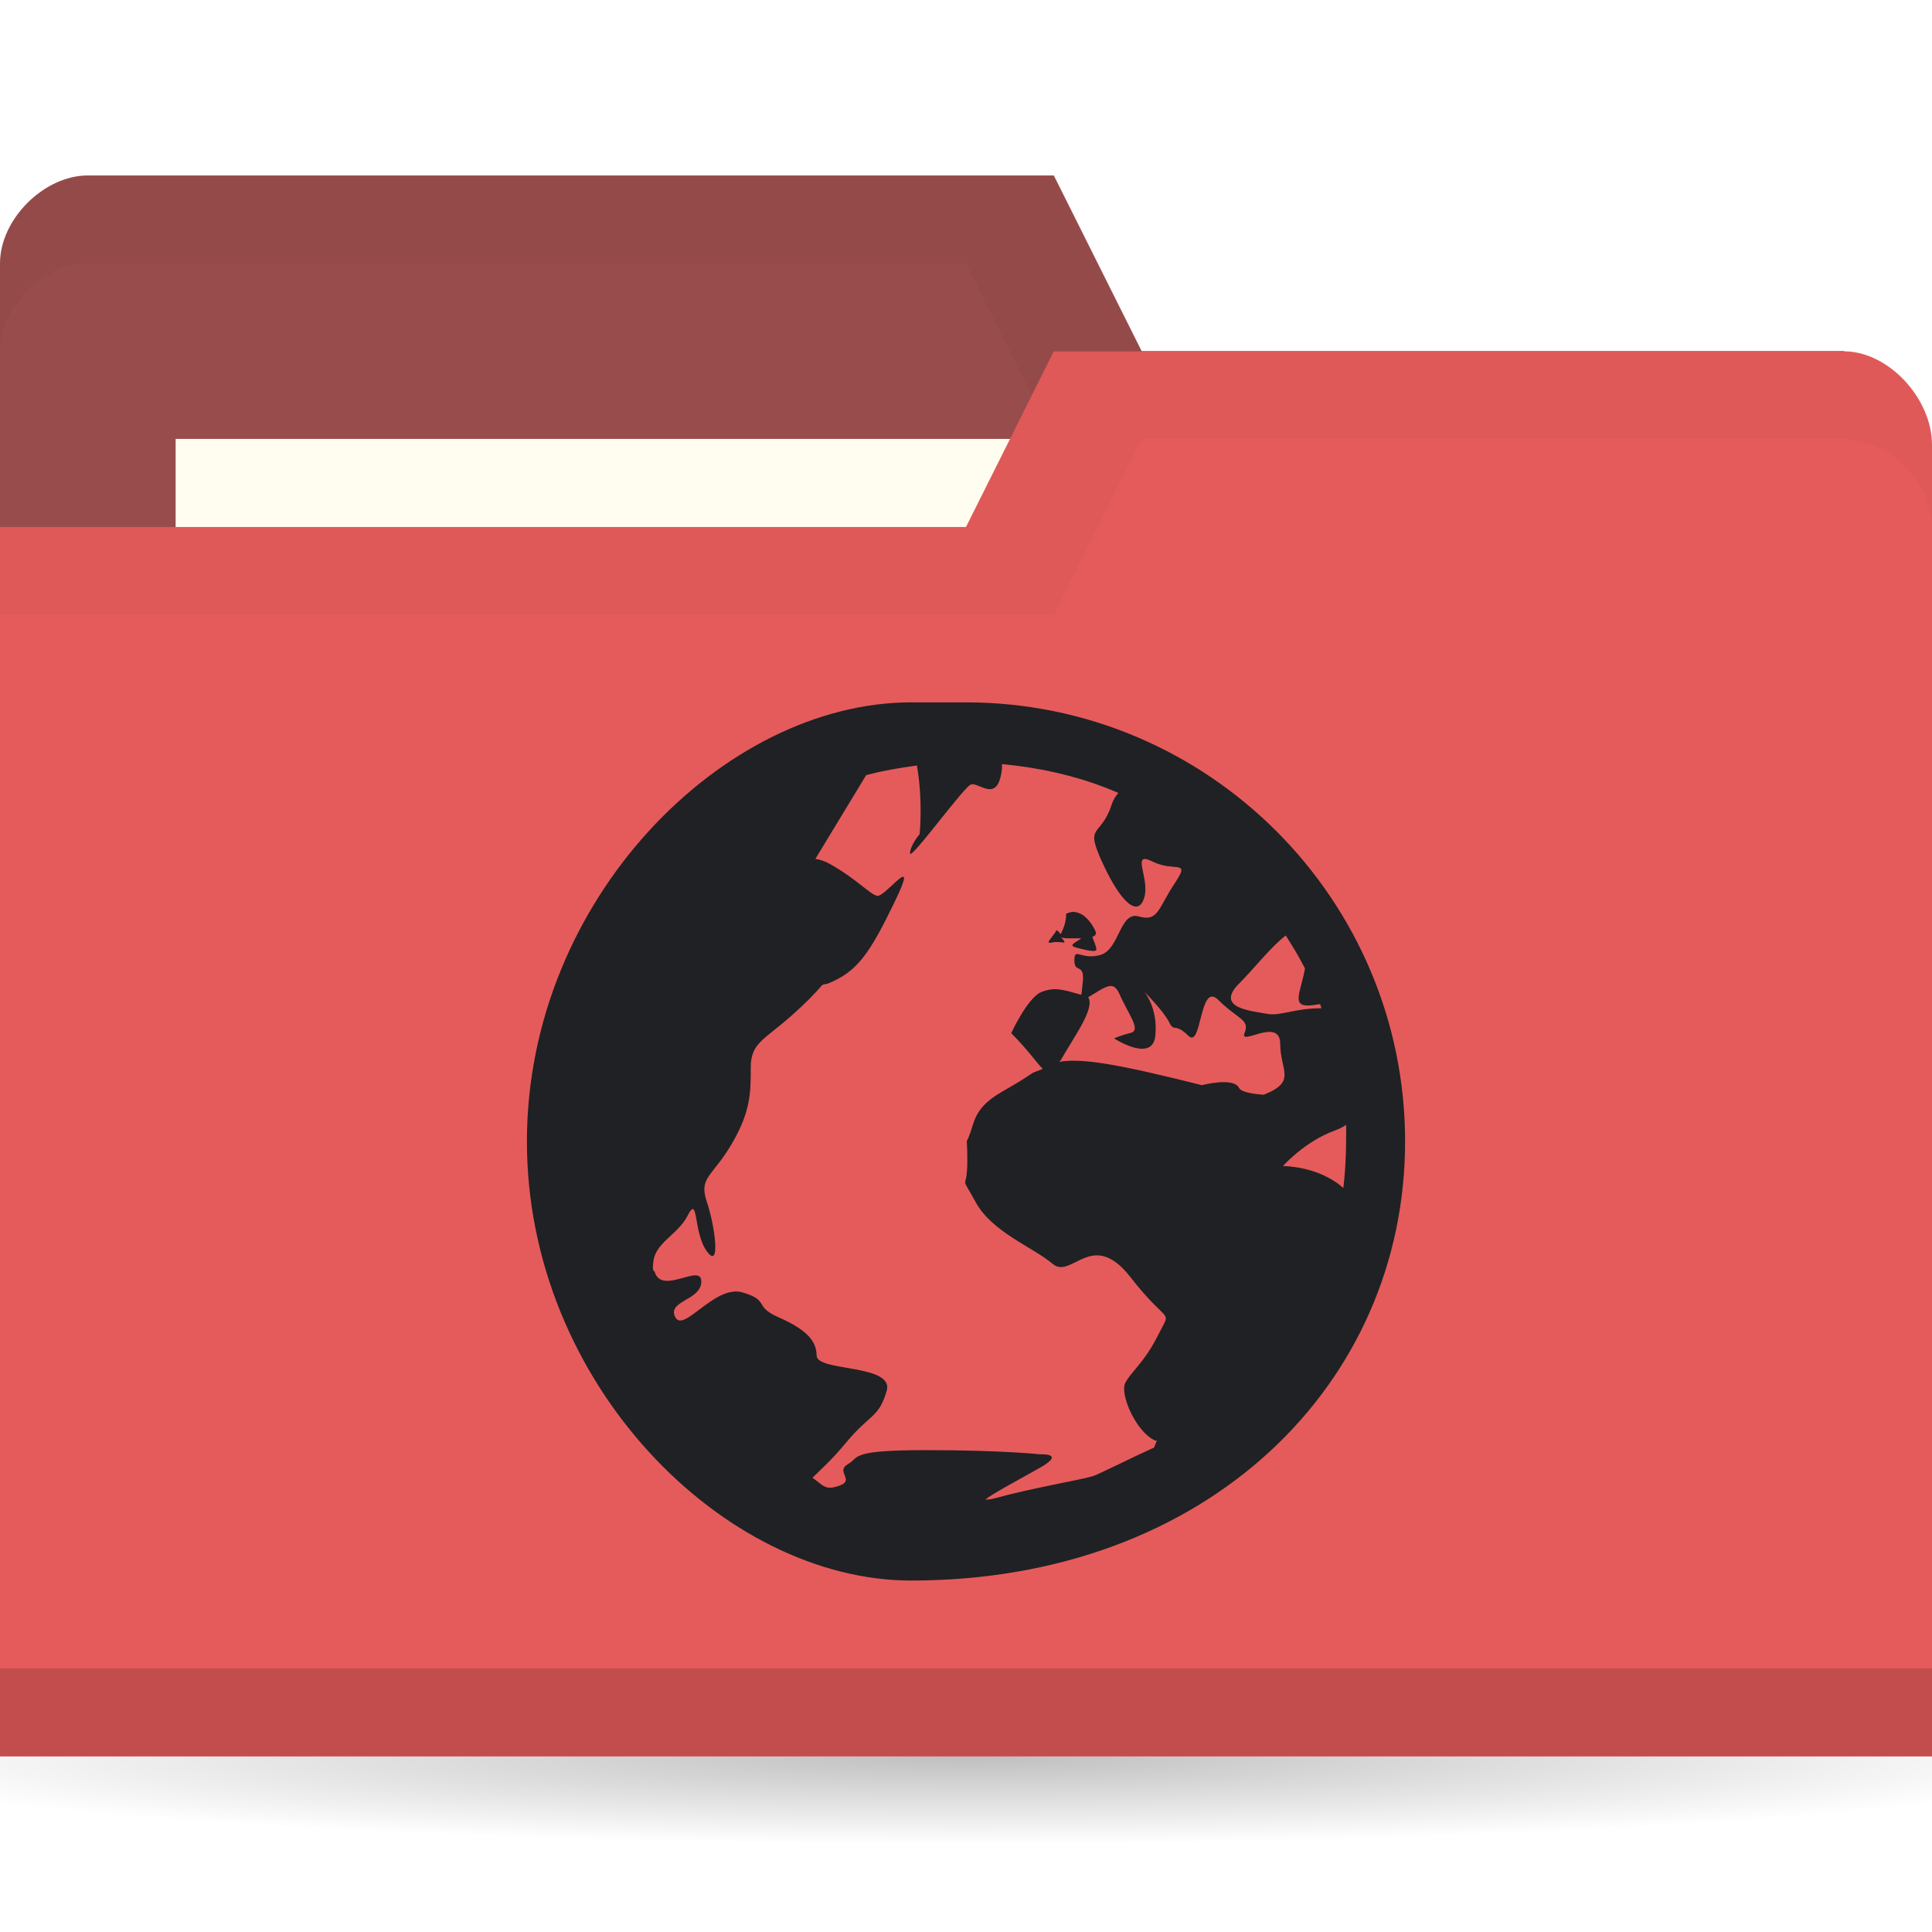
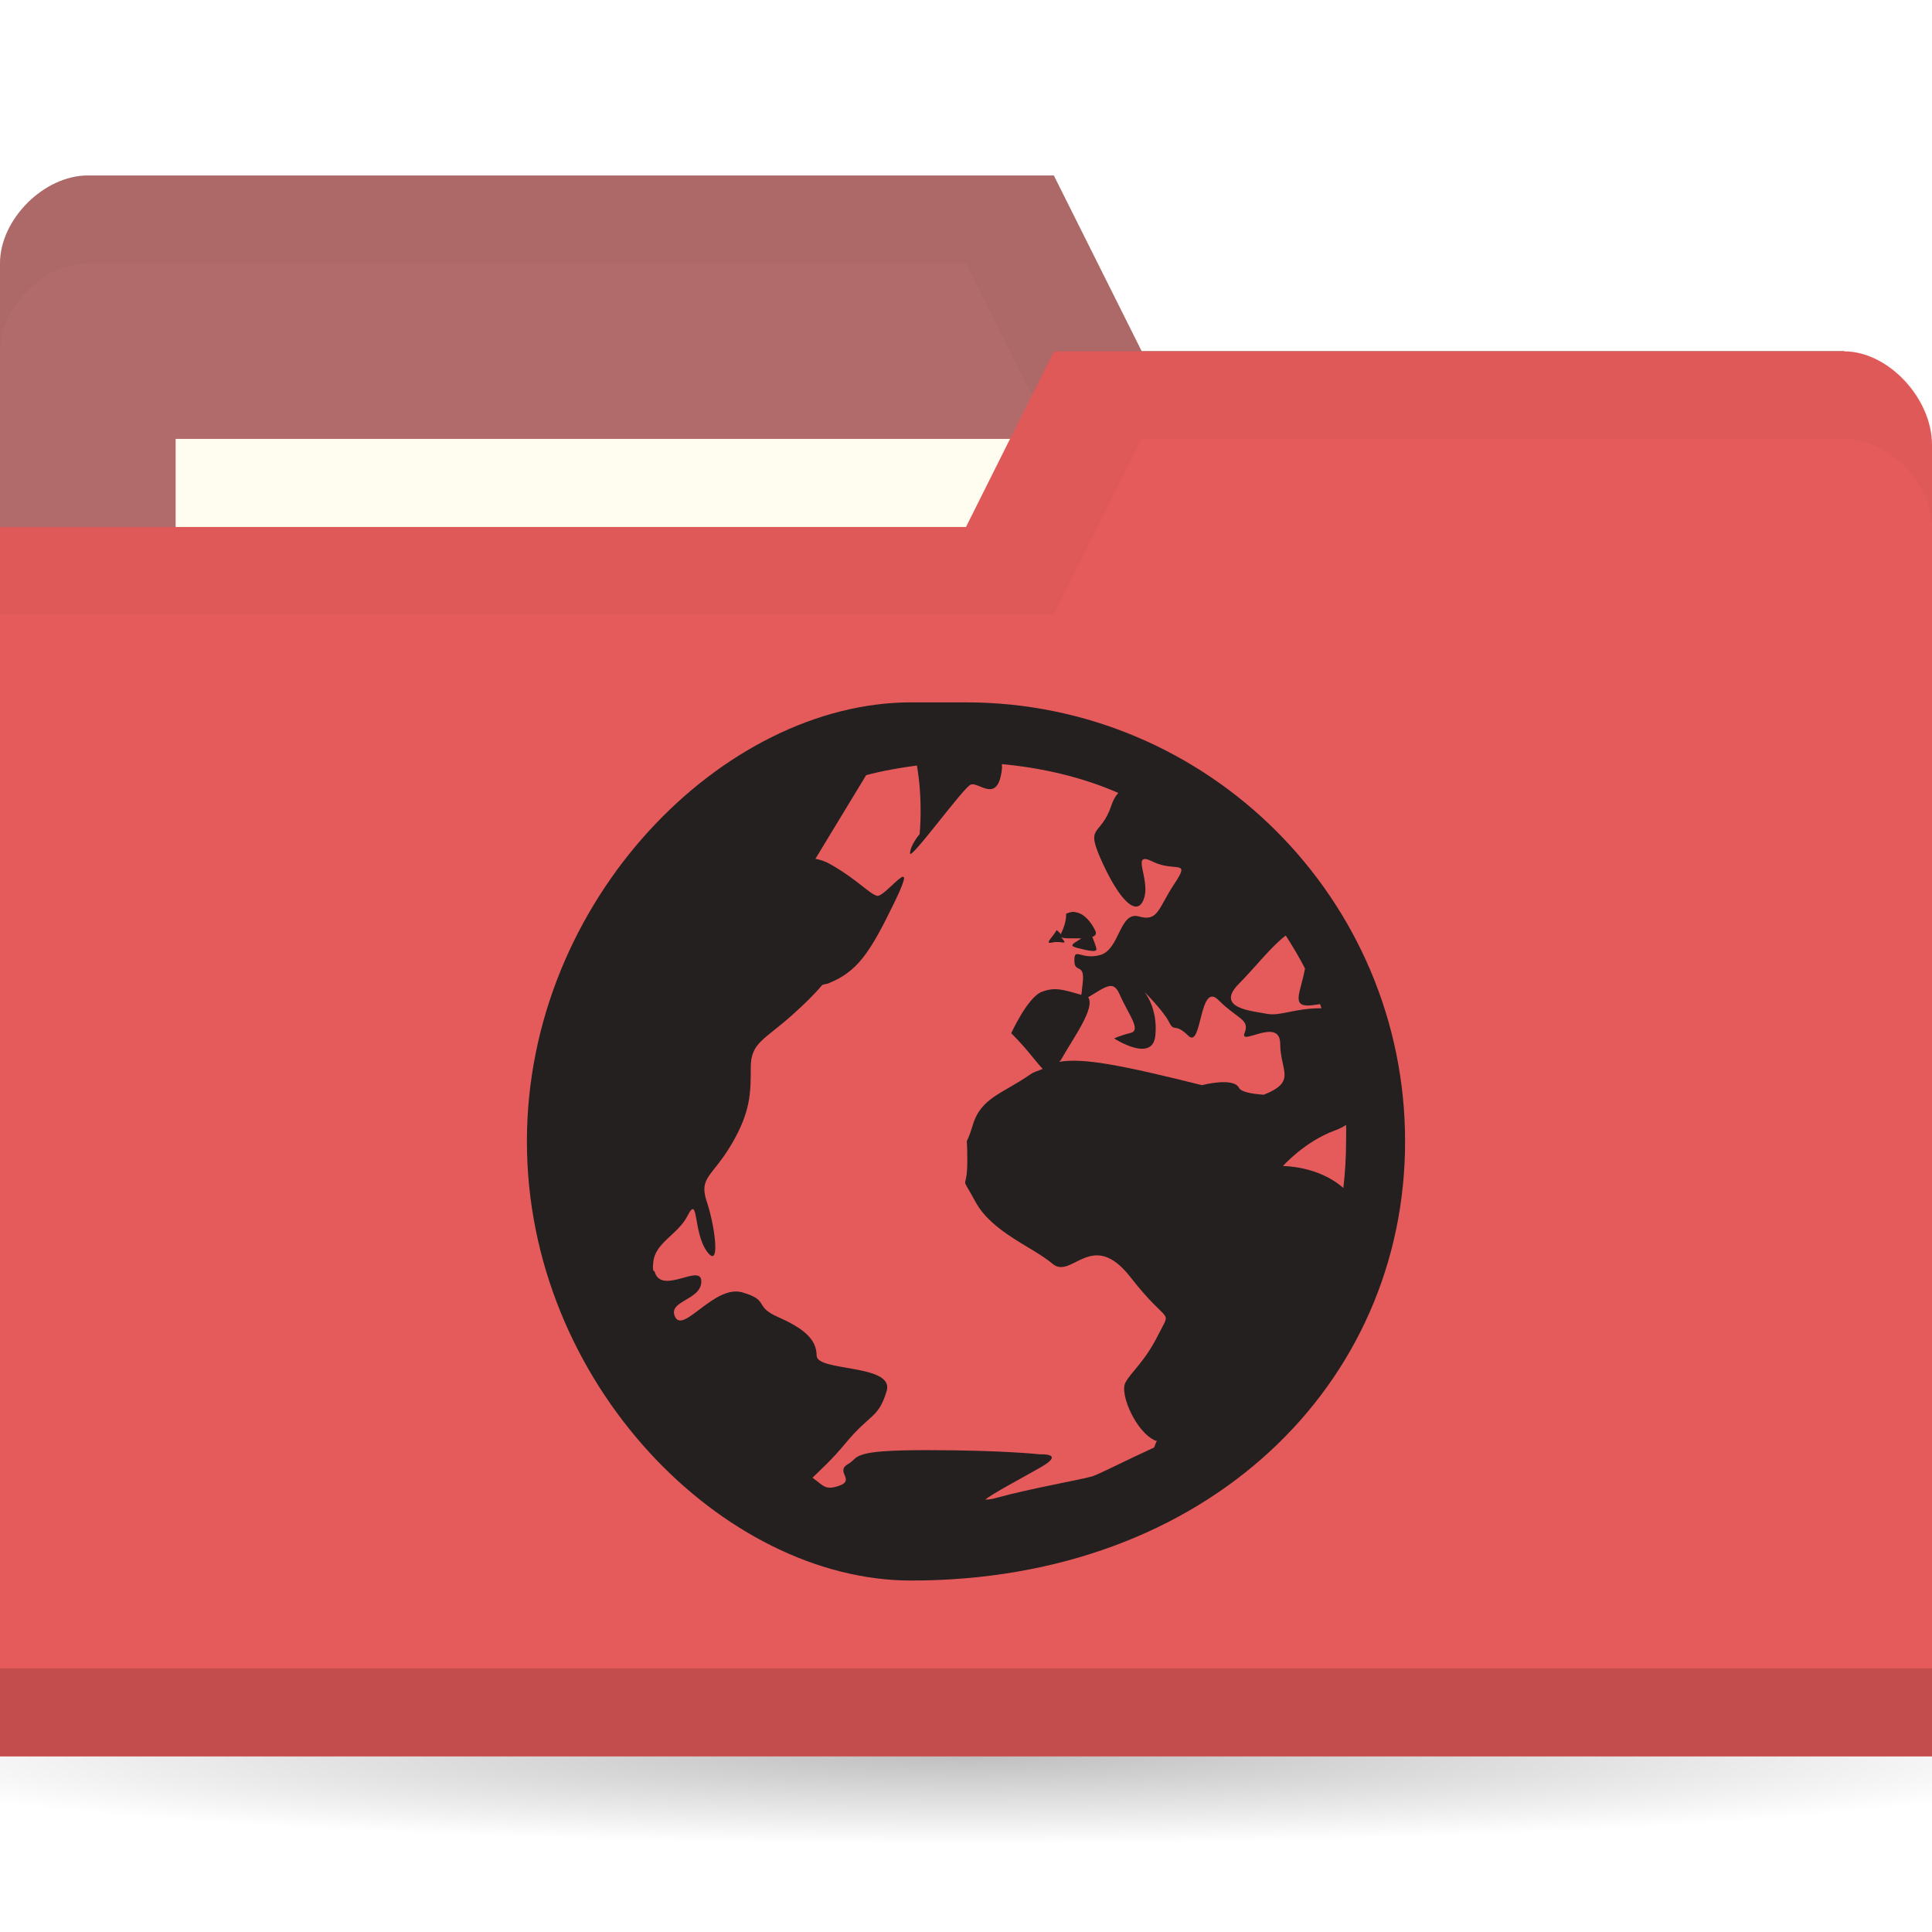
<svg xmlns="http://www.w3.org/2000/svg" viewBox="0 0 22 22">
  <defs>
    <radialGradient r="11" cy="19" cx="11" gradientTransform="matrix(1,0,0,0.09090909,0,17.27273)" gradientUnits="userSpaceOnUse" id="radialGradient3783">
      <stop style="stop-color:#000;stop-opacity:1" />
      <stop offset="1" style="stop-color:#000;stop-opacity:0" />
    </radialGradient>
  </defs>
  <g transform="translate(0,-1030.362)">
    <path d="m 22 19 c 0 0.552 -4.925 1 -11 1 -6.075 0 -11 -0.448 -11 -1 0 -0.552 4.925 -1 11 -1 6.075 0 11 0.448 11 1 z" transform="matrix(1.181818,0,0,1,-2,1031.362)" style="fill:url(#radialGradient3783);opacity:0.25;fill-opacity:1;stroke:none" />
-     <path d="m 0 1033.36 0 14 22 0 0 -7 -1 -6 -8 0 -1 -2 -11 0 c -0.5 0 -1 0.5 -1 1 z" style="fill:#994c4c;fill-opacity:1;stroke:none" />
+     <path d="m 0 1033.36 0 14 22 0 0 -7 -1 -6 -8 0 -1 -2 -11 0 c -0.5 0 -1 0.5 -1 1 z" style="fill:#b26b6b;fill-opacity:1;stroke:none" />
    <path d="m 1 1032.36 c -0.5 0 -1 0.5 -1 1 l 0 1 c 0 -0.5 0.5 -1 1 -1 l 10 0 1 2 9 0 0 6 0 -1 0 -6 -8 0 -1 -2 z" style="fill:#000;opacity:0.03;fill-opacity:1;stroke:none" />
    <rect width="10" height="4" x="2" y="1035.36" style="fill:#fffdf0;fill-opacity:1;stroke:none" />
    <path d="m 22 1035.43 0 14.933 -22 0 0 -14 11 0 1 -2 9 0 c 0.5 0 1 0.533 1 1.067 z" style="fill:#e55b5b;fill-opacity:1;stroke:none" />
    <path d="m 0 1049.36 0 1 22 0 0 -1 z" style="fill:#000;opacity:0.15;fill-opacity:1;stroke:none" />
    <path d="m 12 1034.36 -1 2 -11 0 0 1 12 0 1 -2 8 0 c 0.5 0 1 0.5 1 1 l 0 -1 c 0 -0.5 -0.5 -1 -1 -1 z" style="fill:#000;opacity:0.03;fill-opacity:1;stroke:none" />
-     <path d="m 10.375 1038.36 c -2.133 0 -4.375 2.243 -4.375 5 c 0 2.757 2.243 5 4.375 5 3.382 0 5.625 -2.243 5.625 -5 0 -2.757 -2.243 -5 -5 -5 z m 1.031 0.703 c 0.466 0.043 0.918 0.149 1.328 0.328 -0.032 0.039 -0.056 0.074 -0.078 0.141 -0.126 0.379 -0.315 0.198 -0.094 0.672 0.221 0.473 0.406 0.596 0.469 0.375 0.063 -0.221 -0.159 -0.533 0.094 -0.406 0.253 0.126 0.439 -0.034 0.25 0.25 -0.189 0.284 -0.185 0.438 -0.406 0.375 -0.221 -0.064 -0.217 0.374 -0.438 0.438 -0.221 0.063 -0.297 -0.095 -0.297 0.063 0 0.158 0.125 0.013 0.094 0.266 -0.01 0.077 -0.007 0.091 -0.016 0.125 -0.207 -0.059 -0.3 -0.092 -0.453 -0.032 -0.158 0.063 -0.344 0.469 -0.344 0.469 0.197 0.197 0.289 0.339 0.359 0.406 -0.044 0.022 -0.097 0.031 -0.141 0.063 -0.316 0.221 -0.562 0.263 -0.656 0.578 -0.095 0.316 -0.062 0.027 -0.062 0.406 0 0.379 -0.096 0.121 0.094 0.469 0.189 0.347 0.654 0.514 0.875 0.703 0.221 0.189 0.449 -0.412 0.891 0.156 0.442 0.568 0.47 0.341 0.313 0.656 -0.158 0.316 -0.312 0.421 -0.375 0.547 -0.063 0.126 0.123 0.562 0.344 0.656 0.005 0 0.011 0 0.016 0 -0.012 0.027 -0.02 0.051 -0.031 0.078 -0.286 0.13 -0.637 0.309 -0.703 0.328 -0.156 0.045 -0.708 0.138 -1.109 0.25 -0.05 0.014 -0.09 0.014 -0.109 0.016 0.05 -0.054 0.445 -0.261 0.641 -0.375 0.268 -0.157 -0.016 -0.141 -0.016 -0.141 0 0 -0.426 -0.048 -1.297 -0.048 -0.435 0 -0.624 0.019 -0.719 0.048 -0.047 0.014 -0.071 0.028 -0.094 0.047 -0.023 0.019 -0.039 0.04 -0.078 0.063 -0.156 0.089 0.092 0.183 -0.109 0.25 -0.151 0.05 -0.168 0 -0.297 -0.094 0.092 -0.091 0.218 -0.201 0.375 -0.391 0.284 -0.344 0.374 -0.281 0.469 -0.594 0.095 -0.313 -0.797 -0.219 -0.797 -0.406 0 -0.188 -0.153 -0.312 -0.438 -0.438 -0.284 -0.125 -0.091 -0.188 -0.406 -0.281 -0.316 -0.093 -0.671 0.469 -0.766 0.281 -0.095 -0.188 0.297 -0.188 0.297 -0.406 0 -0.214 -0.45 0.161 -0.531 -0.109 -0.002 -0.01 -0.014 -0.01 -0.016 -0.016 -0.008 -0.039 -0.003 -0.063 0 -0.093 0.02 -0.225 0.28 -0.313 0.391 -0.531 0.126 -0.25 0.061 0.188 0.219 0.406 0.158 0.219 0.095 -0.281 0 -0.563 -0.095 -0.281 0.06 -0.281 0.281 -0.656 0.221 -0.375 0.219 -0.594 0.219 -0.875 0 -0.281 0.153 -0.312 0.469 -0.594 0.145 -0.129 0.258 -0.241 0.344 -0.344 0.021 -0.01 0.042 -0.01 0.063 -0.016 0.335 -0.134 0.475 -0.335 0.766 -0.938 0.29 -0.602 -0.114 -0.04 -0.203 -0.062 -0.089 -0.022 -0.219 -0.181 -0.531 -0.359 -0.064 -0.037 -0.122 -0.054 -0.172 -0.062 l 0.578 -0.953 c 0.185 -0.05 0.384 -0.084 0.578 -0.11 0.071 0.404 0.031 0.781 0.031 0.781 0 0 -0.109 0.129 -0.109 0.219 0 0.089 0.598 -0.737 0.688 -0.781 0.089 -0.045 0.315 0.237 0.359 -0.188 0.002 -0.024 -0.003 -0.025 0 -0.047 z m 0.844 1.687 c -0.032 -0.01 -0.07 0 -0.109 0.016 0 0.111 -0.043 0.191 -0.062 0.234 -0.012 -0.02 -0.047 -0.047 -0.047 -0.047 -0.047 0.087 -0.149 0.164 -0.047 0.141 0.103 -0.023 0.18 0.04 0.109 -0.047 -0.014 -0.016 -0.007 -0.01 -0.016 -0.016 0.013 0.01 0.039 0.016 0.094 0.016 0.062 0 0.096 0 0.141 0 -0.076 0.056 -0.159 0.08 -0.047 0.109 0.15 0.039 0.219 0.047 0.219 0.016 0 -0.031 -0.047 -0.141 -0.047 -0.141 0.029 -0.012 0.057 -0.027 0.031 -0.078 -0.047 -0.094 -0.123 -0.188 -0.219 -0.203 z m 2.391 0.265 c 0.078 0.121 0.153 0.246 0.219 0.375 -0.043 0.252 -0.154 0.422 0.031 0.422 0.052 0 0.098 -0.011 0.141 -0.016 0.006 0.015 0.01 0.032 0.016 0.047 -0.316 0 -0.467 0.094 -0.625 0.063 -0.158 -0.032 -0.597 -0.06 -0.313 -0.344 0.166 -0.166 0.373 -0.43 0.531 -0.547 z m -1.969 0.578 c 0.029 0.01 0.054 0.039 0.078 0.093 0.095 0.221 0.251 0.406 0.125 0.438 -0.126 0.031 -0.188 0.063 -0.188 0.063 0 0 0.437 0.284 0.469 -0.031 0.032 -0.316 -0.125 -0.5 -0.125 -0.5 0 0 0.218 0.218 0.281 0.344 0.063 0.126 0.061 0 0.219 0.156 0.158 0.158 0.123 -0.627 0.344 -0.406 0.221 0.221 0.36 0.217 0.297 0.375 -0.063 0.158 0.406 -0.191 0.406 0.125 0 0.304 0.194 0.428 -0.188 0.578 -0.144 -0.01 -0.259 -0.034 -0.281 -0.078 -0.063 -0.126 -0.422 -0.031 -0.422 -0.031 -0.944 -0.236 -1.354 -0.311 -1.625 -0.266 0.005 -0.01 0.01 -0.01 0.016 -0.016 0.138 -0.249 0.398 -0.594 0.313 -0.719 0.12 -0.069 0.215 -0.145 0.281 -0.125 z m 2.656 1.578 c 0.003 0.064 0 0.123 0 0.188 0 0.178 -0.011 0.359 -0.031 0.531 -0.284 -0.253 -0.688 -0.25 -0.688 -0.25 0 0 0.247 -0.28 0.594 -0.406 0.043 -0.016 0.09 -0.037 0.125 -0.063 z" style="fill:#202124;opacity:1;fill-opacity:1;color:#000" />
+     <path d="m 10.375 1038.36 c -2.133 0 -4.375 2.243 -4.375 5 c 0 2.757 2.243 5 4.375 5 3.382 0 5.625 -2.243 5.625 -5 0 -2.757 -2.243 -5 -5 -5 z m 1.031 0.703 c 0.466 0.043 0.918 0.149 1.328 0.328 -0.032 0.039 -0.056 0.074 -0.078 0.141 -0.126 0.379 -0.315 0.198 -0.094 0.672 0.221 0.473 0.406 0.596 0.469 0.375 0.063 -0.221 -0.159 -0.533 0.094 -0.406 0.253 0.126 0.439 -0.034 0.25 0.25 -0.189 0.284 -0.185 0.438 -0.406 0.375 -0.221 -0.064 -0.217 0.374 -0.438 0.438 -0.221 0.063 -0.297 -0.095 -0.297 0.063 0 0.158 0.125 0.013 0.094 0.266 -0.01 0.077 -0.007 0.091 -0.016 0.125 -0.207 -0.059 -0.3 -0.092 -0.453 -0.032 -0.158 0.063 -0.344 0.469 -0.344 0.469 0.197 0.197 0.289 0.339 0.359 0.406 -0.044 0.022 -0.097 0.031 -0.141 0.063 -0.316 0.221 -0.562 0.263 -0.656 0.578 -0.095 0.316 -0.062 0.027 -0.062 0.406 0 0.379 -0.096 0.121 0.094 0.469 0.189 0.347 0.654 0.514 0.875 0.703 0.221 0.189 0.449 -0.412 0.891 0.156 0.442 0.568 0.47 0.341 0.313 0.656 -0.158 0.316 -0.312 0.421 -0.375 0.547 -0.063 0.126 0.123 0.562 0.344 0.656 0.005 0 0.011 0 0.016 0 -0.012 0.027 -0.02 0.051 -0.031 0.078 -0.286 0.13 -0.637 0.309 -0.703 0.328 -0.156 0.045 -0.708 0.138 -1.109 0.25 -0.05 0.014 -0.09 0.014 -0.109 0.016 0.05 -0.054 0.445 -0.261 0.641 -0.375 0.268 -0.157 -0.016 -0.141 -0.016 -0.141 0 0 -0.426 -0.048 -1.297 -0.048 -0.435 0 -0.624 0.019 -0.719 0.048 -0.047 0.014 -0.071 0.028 -0.094 0.047 -0.023 0.019 -0.039 0.04 -0.078 0.063 -0.156 0.089 0.092 0.183 -0.109 0.25 -0.151 0.05 -0.168 0 -0.297 -0.094 0.092 -0.091 0.218 -0.201 0.375 -0.391 0.284 -0.344 0.374 -0.281 0.469 -0.594 0.095 -0.313 -0.797 -0.219 -0.797 -0.406 0 -0.188 -0.153 -0.312 -0.438 -0.438 -0.284 -0.125 -0.091 -0.188 -0.406 -0.281 -0.316 -0.093 -0.671 0.469 -0.766 0.281 -0.095 -0.188 0.297 -0.188 0.297 -0.406 0 -0.214 -0.45 0.161 -0.531 -0.109 -0.002 -0.01 -0.014 -0.01 -0.016 -0.016 -0.008 -0.039 -0.003 -0.063 0 -0.093 0.02 -0.225 0.28 -0.313 0.391 -0.531 0.126 -0.25 0.061 0.188 0.219 0.406 0.158 0.219 0.095 -0.281 0 -0.563 -0.095 -0.281 0.06 -0.281 0.281 -0.656 0.221 -0.375 0.219 -0.594 0.219 -0.875 0 -0.281 0.153 -0.312 0.469 -0.594 0.145 -0.129 0.258 -0.241 0.344 -0.344 0.021 -0.01 0.042 -0.01 0.063 -0.016 0.335 -0.134 0.475 -0.335 0.766 -0.938 0.29 -0.602 -0.114 -0.04 -0.203 -0.062 -0.089 -0.022 -0.219 -0.181 -0.531 -0.359 -0.064 -0.037 -0.122 -0.054 -0.172 -0.062 l 0.578 -0.953 c 0.185 -0.05 0.384 -0.084 0.578 -0.11 0.071 0.404 0.031 0.781 0.031 0.781 0 0 -0.109 0.129 -0.109 0.219 0 0.089 0.598 -0.737 0.688 -0.781 0.089 -0.045 0.315 0.237 0.359 -0.188 0.002 -0.024 -0.003 -0.025 0 -0.047 z m 0.844 1.687 c -0.032 -0.01 -0.07 0 -0.109 0.016 0 0.111 -0.043 0.191 -0.062 0.234 -0.012 -0.02 -0.047 -0.047 -0.047 -0.047 -0.047 0.087 -0.149 0.164 -0.047 0.141 0.103 -0.023 0.18 0.04 0.109 -0.047 -0.014 -0.016 -0.007 -0.01 -0.016 -0.016 0.013 0.01 0.039 0.016 0.094 0.016 0.062 0 0.096 0 0.141 0 -0.076 0.056 -0.159 0.08 -0.047 0.109 0.15 0.039 0.219 0.047 0.219 0.016 0 -0.031 -0.047 -0.141 -0.047 -0.141 0.029 -0.012 0.057 -0.027 0.031 -0.078 -0.047 -0.094 -0.123 -0.188 -0.219 -0.203 z m 2.391 0.265 c 0.078 0.121 0.153 0.246 0.219 0.375 -0.043 0.252 -0.154 0.422 0.031 0.422 0.052 0 0.098 -0.011 0.141 -0.016 0.006 0.015 0.01 0.032 0.016 0.047 -0.316 0 -0.467 0.094 -0.625 0.063 -0.158 -0.032 -0.597 -0.06 -0.313 -0.344 0.166 -0.166 0.373 -0.43 0.531 -0.547 z m -1.969 0.578 c 0.029 0.01 0.054 0.039 0.078 0.093 0.095 0.221 0.251 0.406 0.125 0.438 -0.126 0.031 -0.188 0.063 -0.188 0.063 0 0 0.437 0.284 0.469 -0.031 0.032 -0.316 -0.125 -0.5 -0.125 -0.5 0 0 0.218 0.218 0.281 0.344 0.063 0.126 0.061 0 0.219 0.156 0.158 0.158 0.123 -0.627 0.344 -0.406 0.221 0.221 0.36 0.217 0.297 0.375 -0.063 0.158 0.406 -0.191 0.406 0.125 0 0.304 0.194 0.428 -0.188 0.578 -0.144 -0.01 -0.259 -0.034 -0.281 -0.078 -0.063 -0.126 -0.422 -0.031 -0.422 -0.031 -0.944 -0.236 -1.354 -0.311 -1.625 -0.266 0.005 -0.01 0.01 -0.01 0.016 -0.016 0.138 -0.249 0.398 -0.594 0.313 -0.719 0.12 -0.069 0.215 -0.145 0.281 -0.125 z m 2.656 1.578 c 0.003 0.064 0 0.123 0 0.188 0 0.178 -0.011 0.359 -0.031 0.531 -0.284 -0.253 -0.688 -0.25 -0.688 -0.25 0 0 0.247 -0.28 0.594 -0.406 0.043 -0.016 0.09 -0.037 0.125 -0.063 z" style="fill:#242020;opacity:1;fill-opacity:1;color:#000" />
  </g>
</svg>
